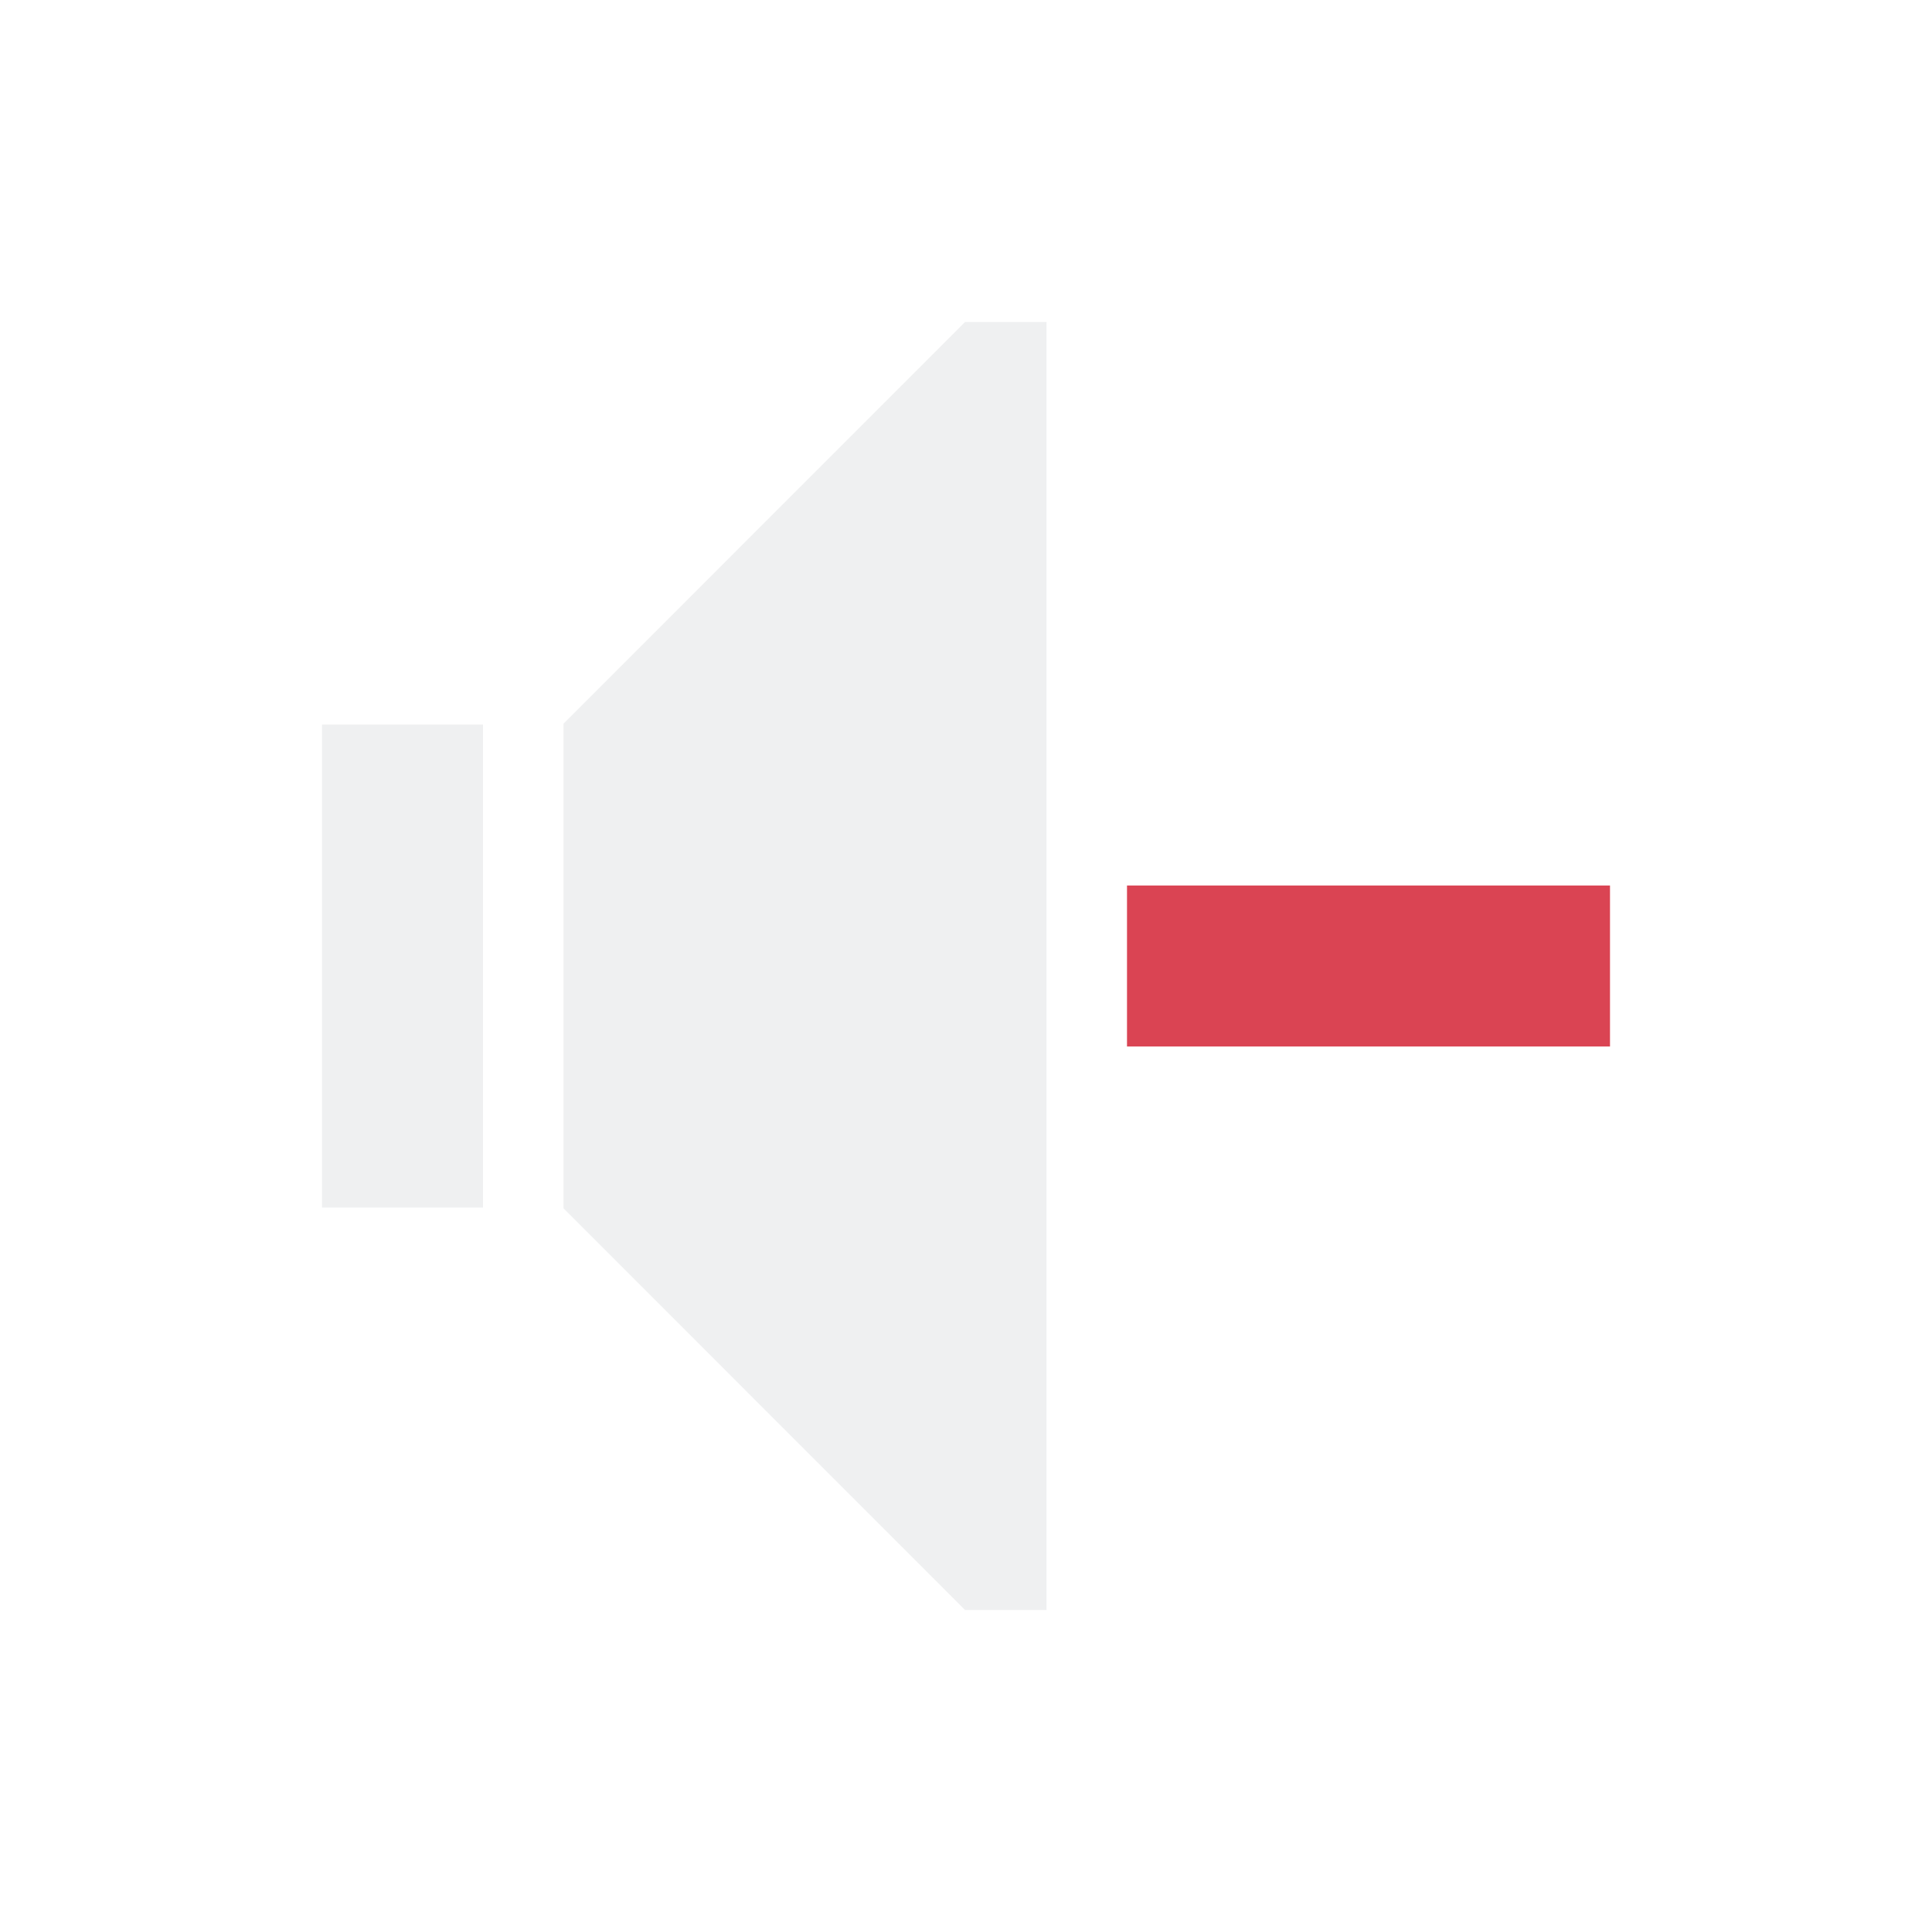
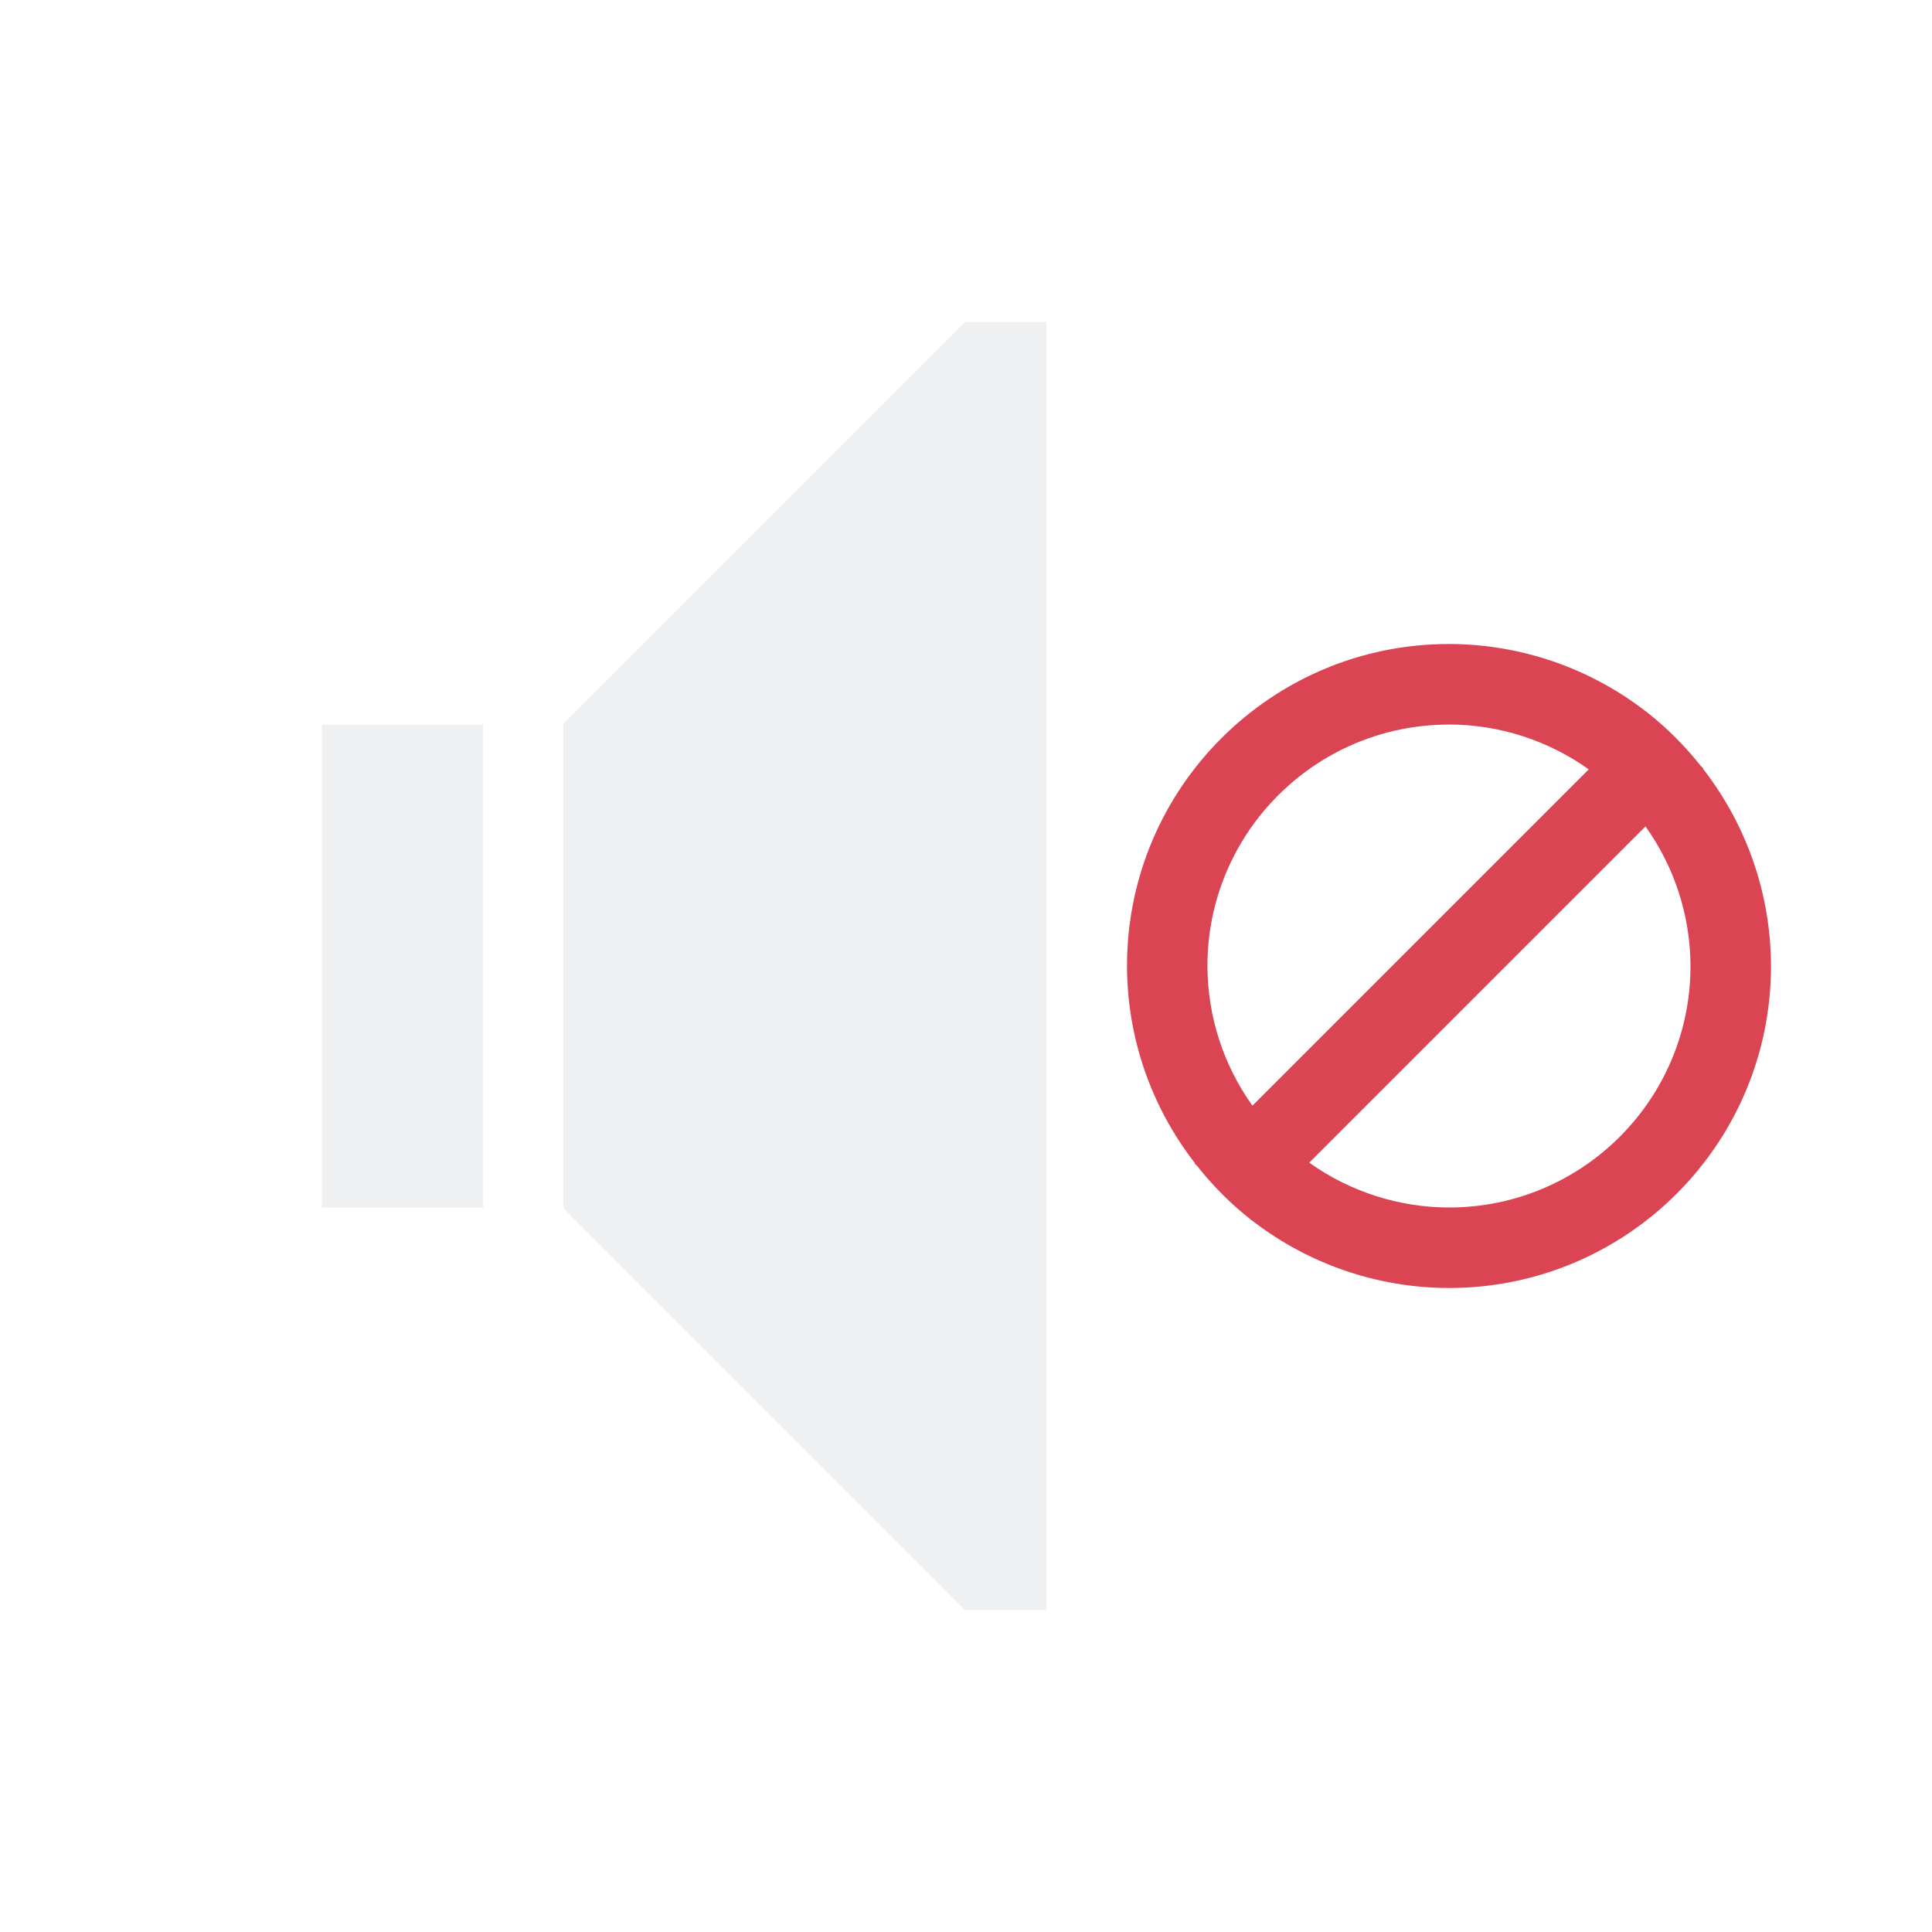
- <svg xmlns="http://www.w3.org/2000/svg" viewBox="0 0 24 24">
-   <defs id="defs3051">
-     <style type="text/css" id="current-color-scheme">
-       .ColorScheme-Text {
-         color:#eff0f1;
-       }
-       .ColorScheme-NegativeText {
-         color:#da4453;
-       }
-       </style>
-   </defs>
-   <path style="fill:currentColor;fill-opacity:1;stroke:none" d="M 11.988 4 L 7 8.99 L 7 9 L 7 10 L 7 14 L 7 15 L 7 15.01 L 11.988 20 L 13 20 L 13 19.598 L 13 4.402 L 13 4 L 11.988 4 z M 4 9 L 4 10 L 4 14 L 4 15 L 6 15 L 6 14 L 6 10 L 6 9 L 4 9 z " class="ColorScheme-Text" />
-   <path style="fill:currentColor;fill-opacity:1;stroke:none" d="M 14 11 L 14 13 L 20 13 L 20 11 L 14 11 z " class="ColorScheme-NegativeText" />
+ <svg xmlns="http://www.w3.org/2000/svg" height="24" viewBox="0 0 24 24" width="24">
+   <style type="text/css" id="current-color-scheme">.ColorScheme-Text{color:#eff0f1;}.ColorScheme-NegativeText{color:#da4453;}</style>
+   <path d="m18 8a4 4 0 0 0 -4 4 4 4 0 0 0 .844 2.449l-.004.004.033.033a4 4 0 0 0 .662.662l.012.012.002-.002a4 4 0 0 0 2.451.842 4 4 0 0 0 4-4 4 4 0 0 0 -.844-2.449l.004-.004-.033-.033a4 4 0 0 0 -.662-.662l-.012-.012-.002.002a4 4 0 0 0 -2.451-.842zm0 1a3 3 0 0 1 1.736.557l-4.178 4.178a3 3 0 0 1 -.559-1.734 3 3 0 0 1 3-3zm2.441 1.266a3 3 0 0 1 .559 1.734 3 3 0 0 1 -3 3 3 3 0 0 1 -1.736-.557z" style="fill:currentColor;fill-opacity:1;stroke:none" class="ColorScheme-NegativeText" />
+   <path d="m11.988 4-4.988 4.99v.01 1 4 1 .01l4.988 4.99h1.012v-.402-15.195-.402zm-7.988 5v1 4 1h2v-1-4-1z" style="fill:currentColor;fill-opacity:1;stroke:none" class="ColorScheme-Text" />
</svg>
